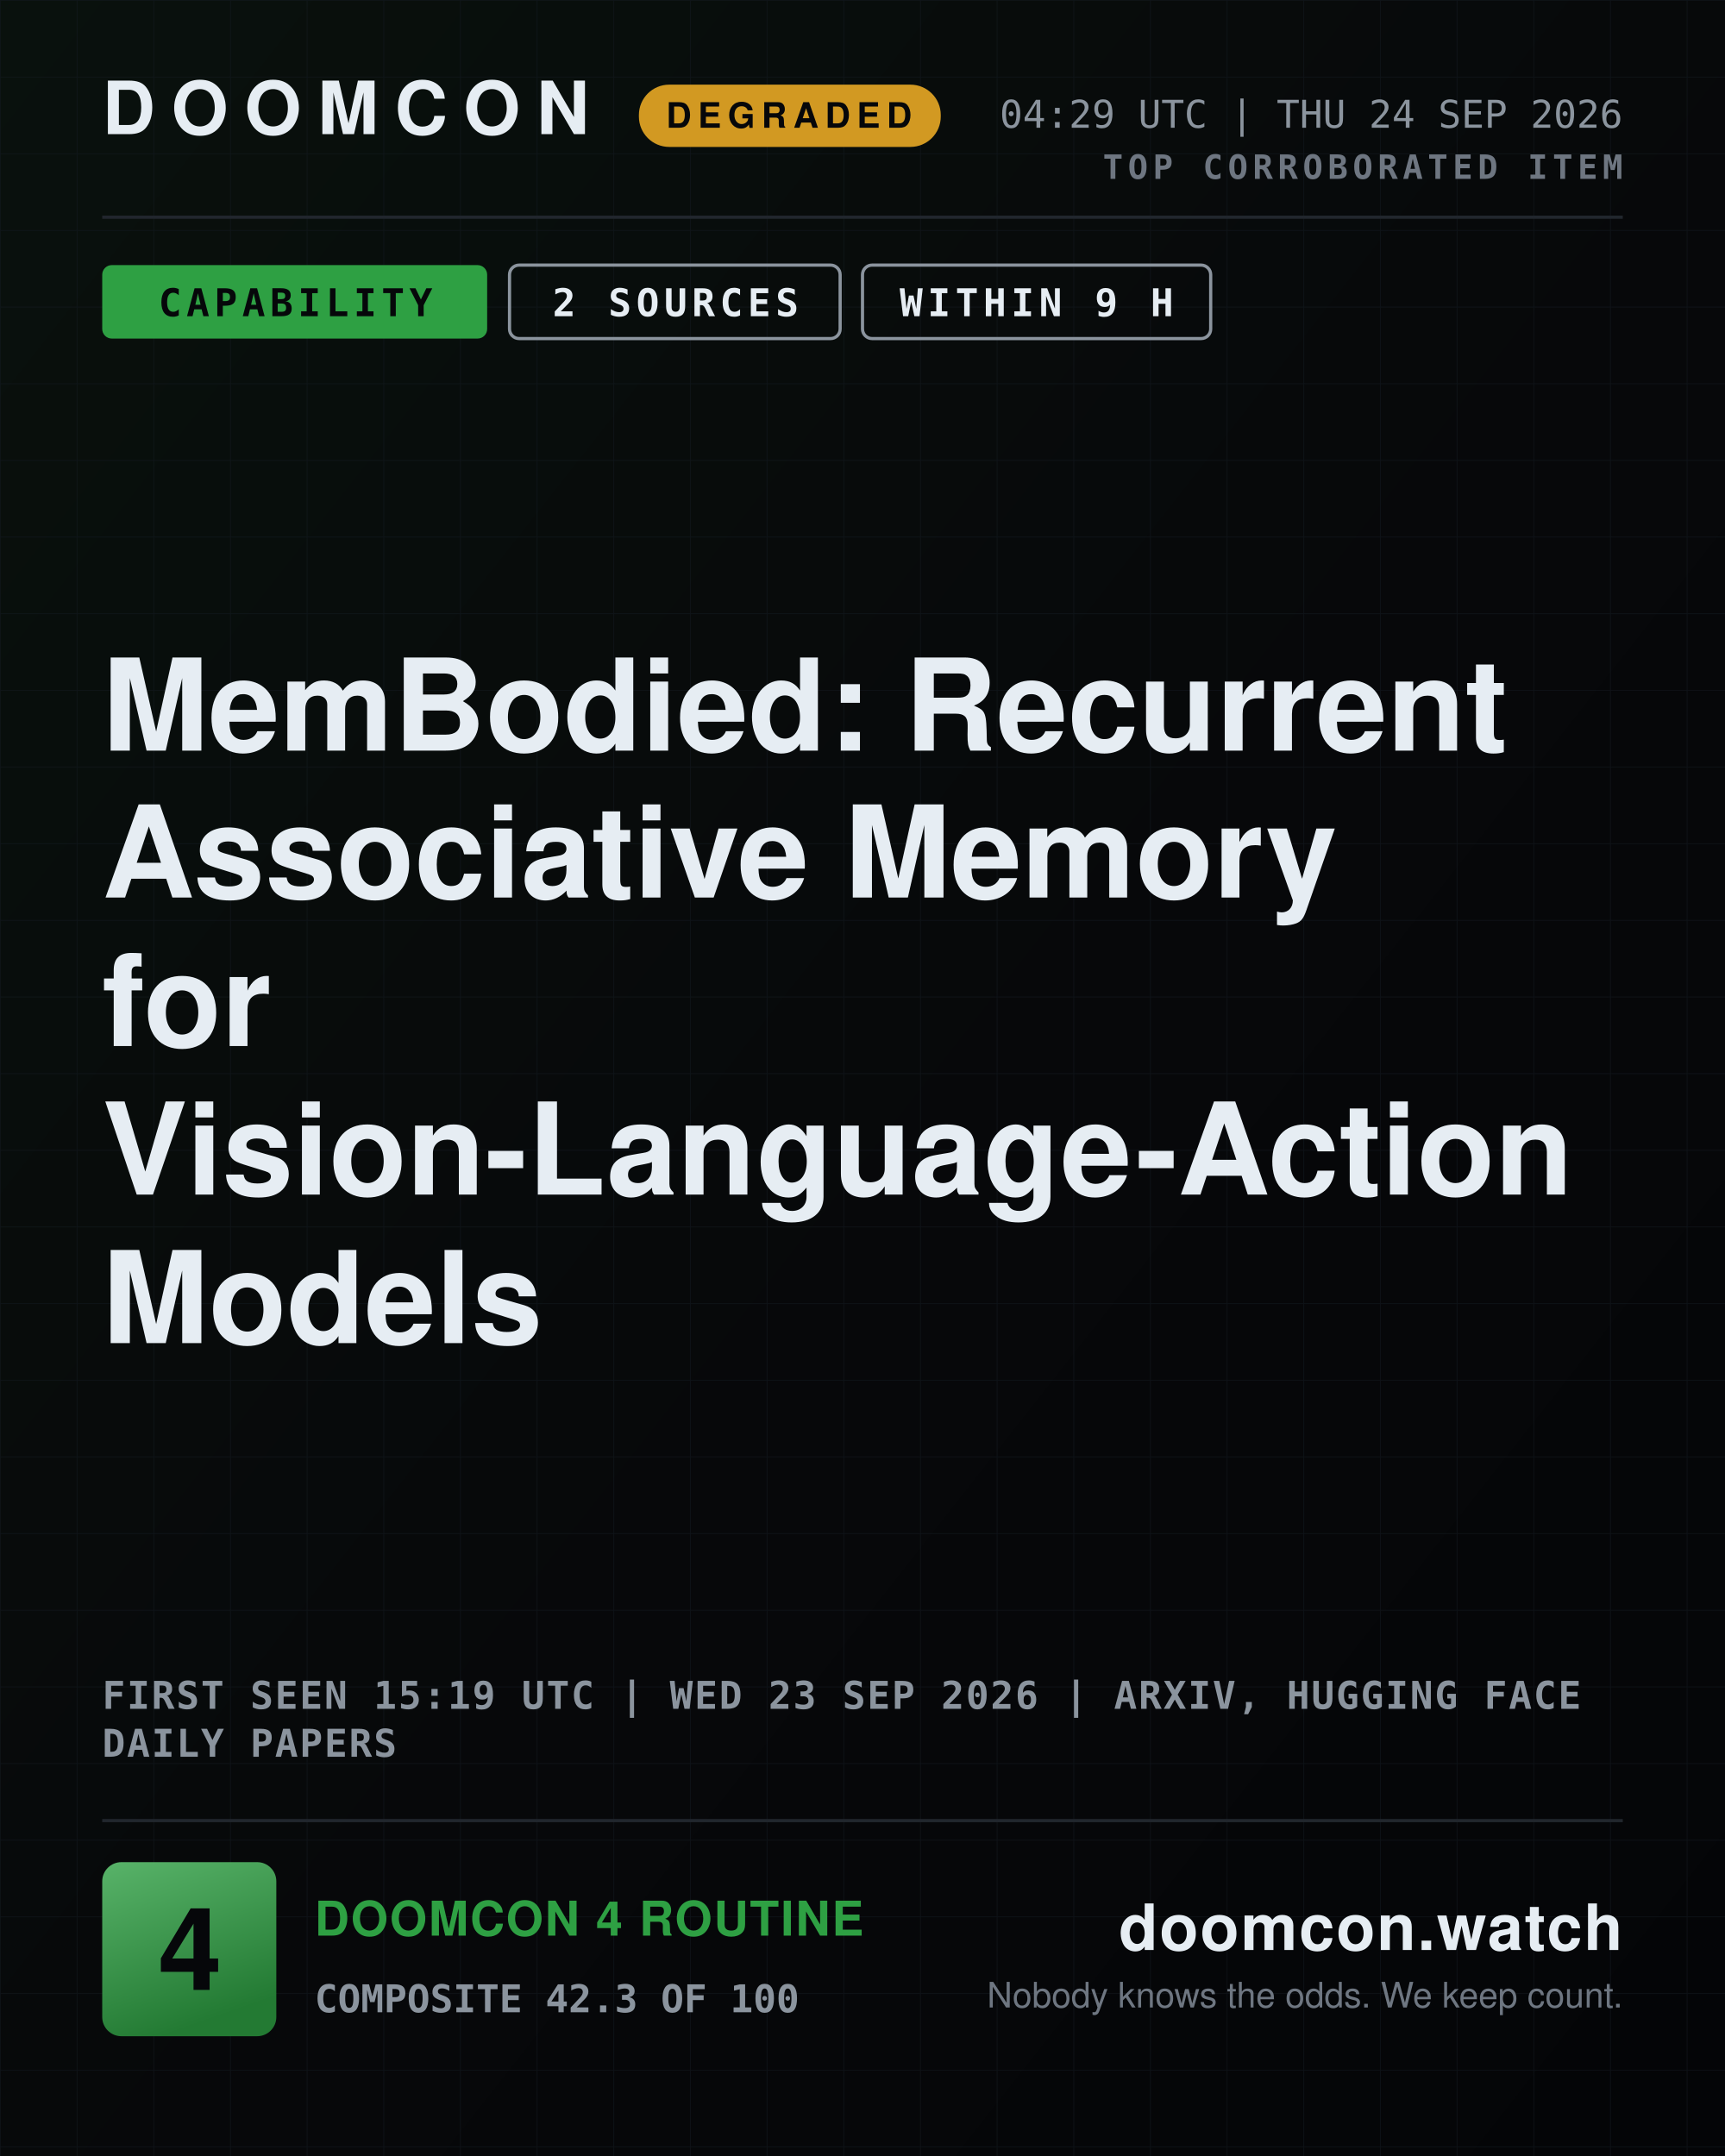
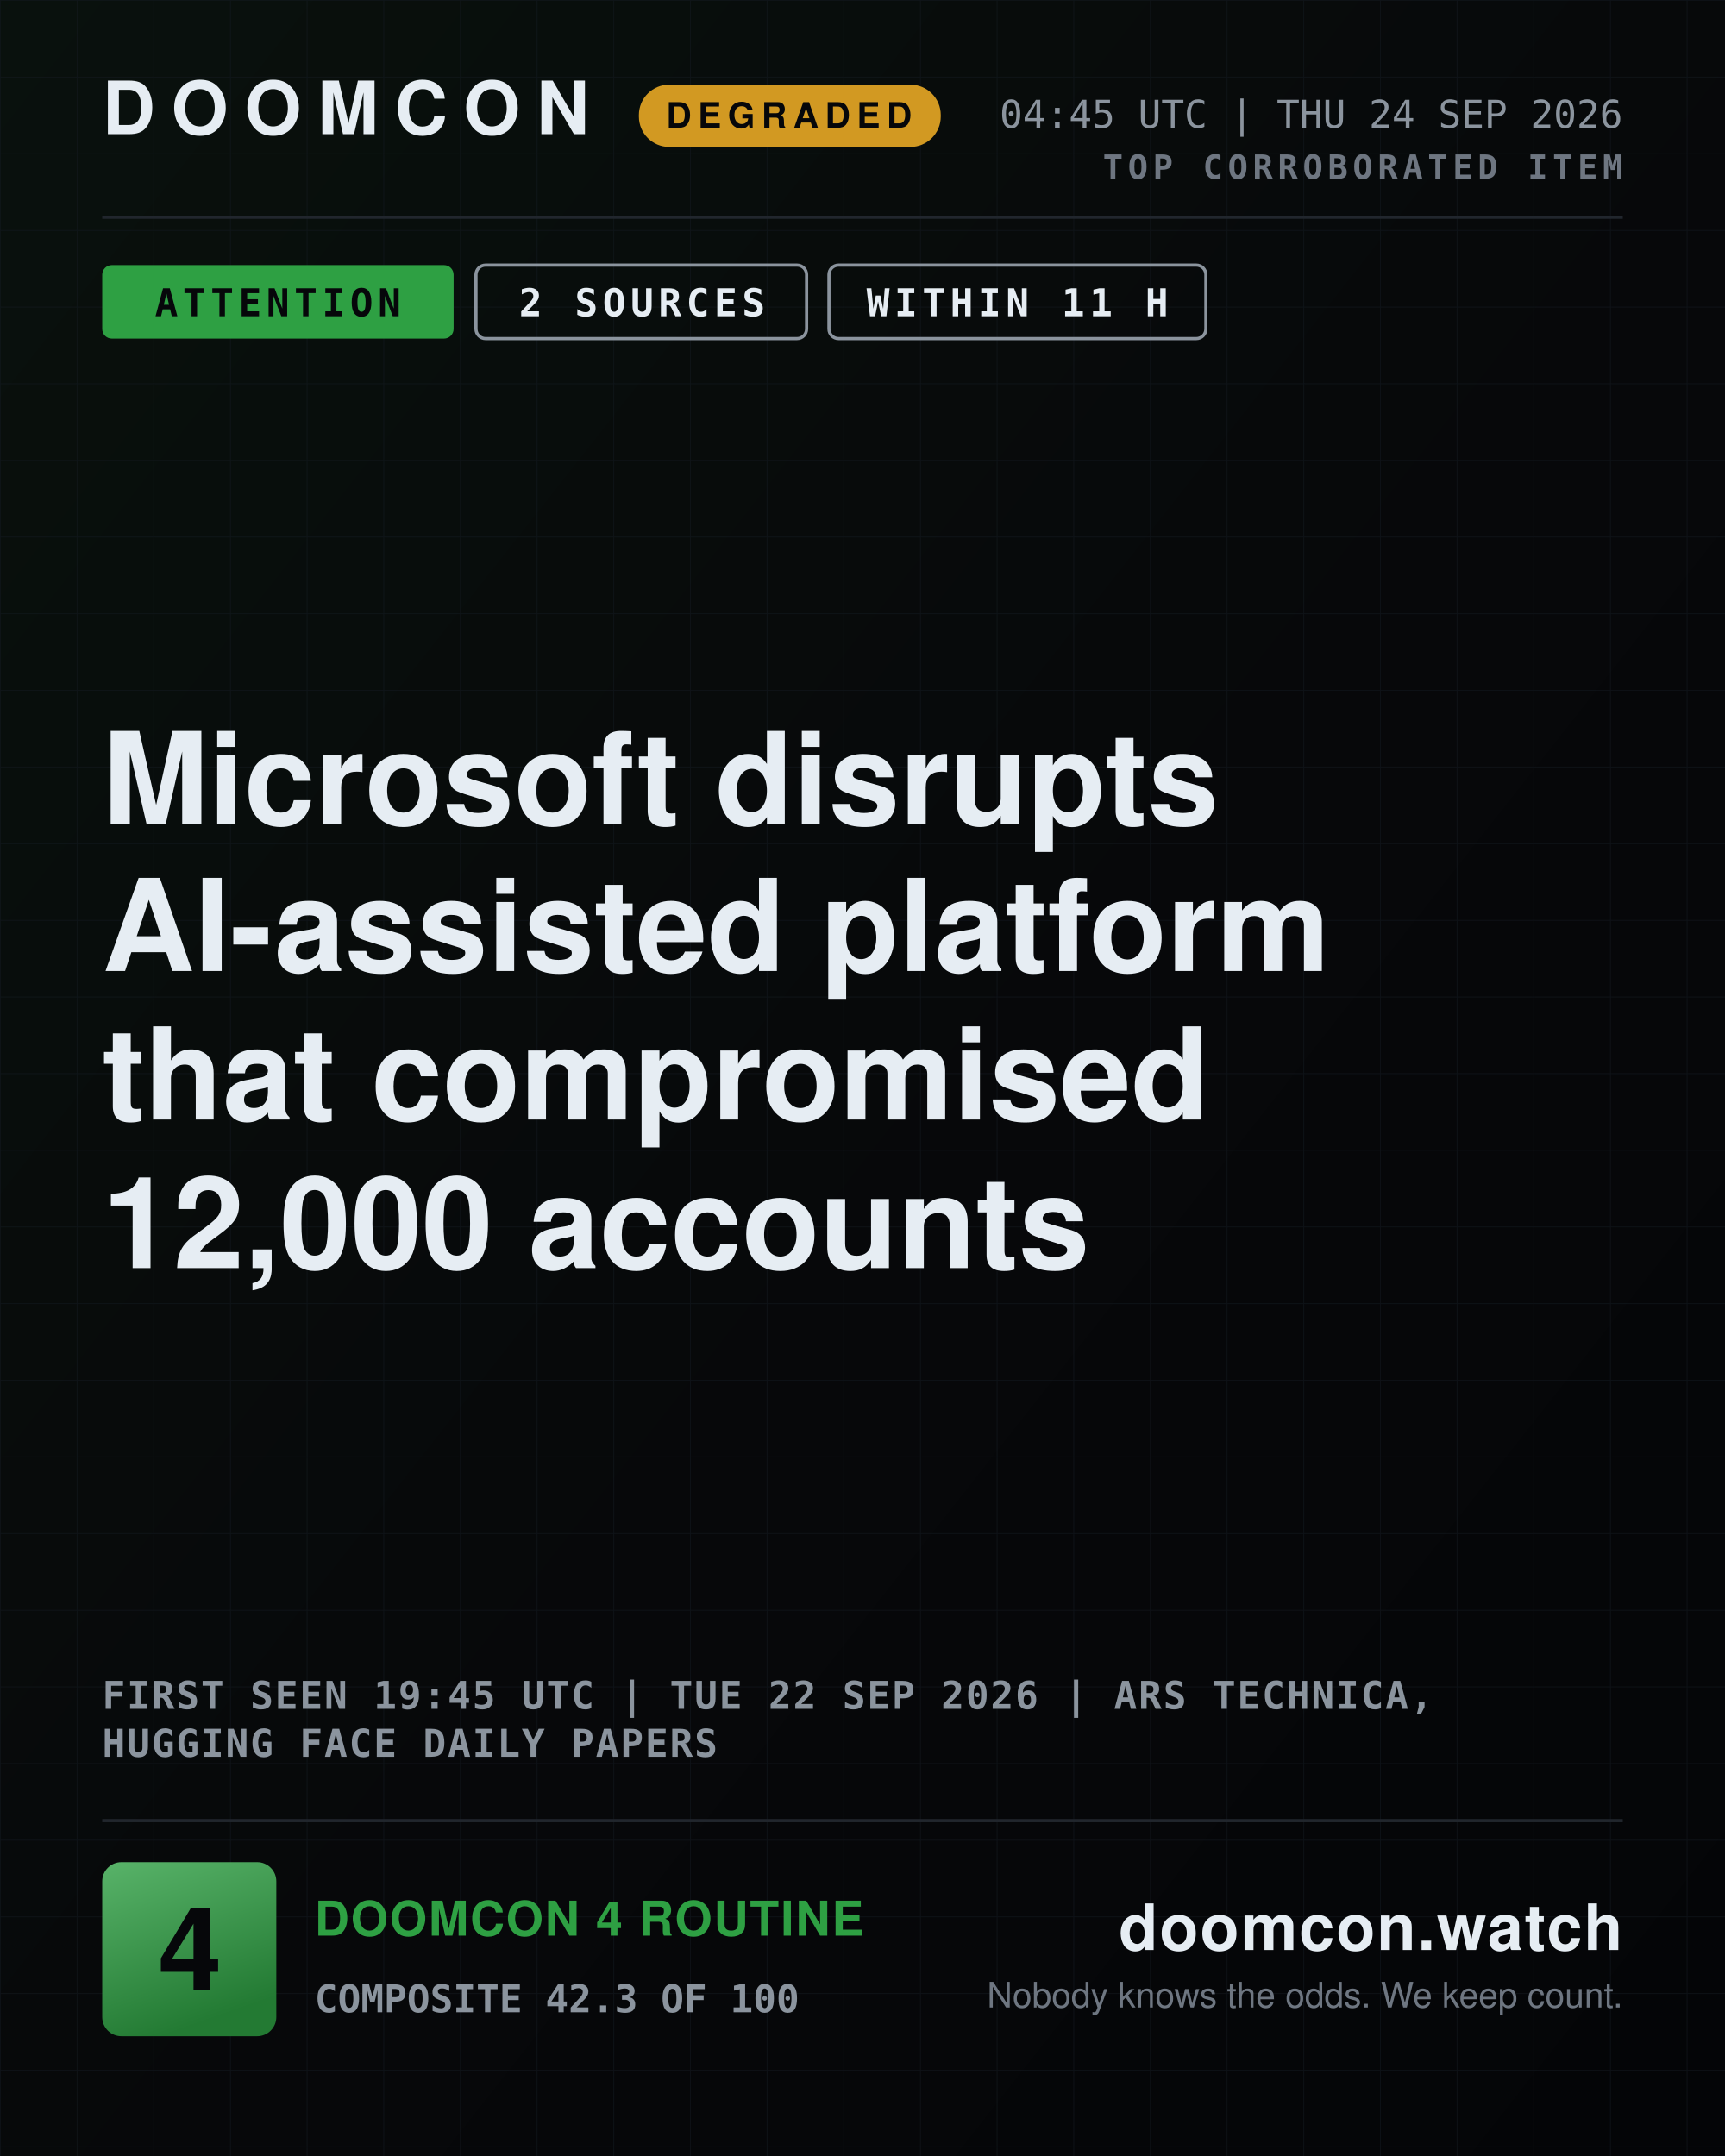
- <svg xmlns="http://www.w3.org/2000/svg" width="1080" height="1350" viewBox="0 0 1080 1350" role="img" aria-label="DOOMCON 4 — MemBodied: Recurrent Associative Memory for Vision-Language-Action Models">
+ <svg xmlns="http://www.w3.org/2000/svg" width="1080" height="1350" viewBox="0 0 1080 1350" role="img" aria-label="DOOMCON 4 — Microsoft disrupts AI-assisted platform that compromised 12,000 accounts">
  <defs>
    <pattern id="dark-hatch" width="12" height="12" patternUnits="userSpaceOnUse" patternTransform="rotate(45)">
      <rect width="12" height="12" fill="#161b22" />
      <line x1="0" y1="0" x2="0" y2="12" stroke="#6e7681" stroke-width="4" />
    </pattern>
    <pattern id="grid" width="48" height="48" patternUnits="userSpaceOnUse">
      <path d="M48 0H0V48" fill="none" stroke="#141a22" stroke-width="1" />
    </pattern>
    <linearGradient id="grad-bg" x1="0" y1="0" x2="1" y2="1">
      <stop offset="0" stop-color="#09110d" />
      <stop offset="0.55" stop-color="#07080a" />
      <stop offset="1" stop-color="#040507" />
    </linearGradient>
    <linearGradient id="grad-chip" x1="0" y1="0" x2="0.35" y2="1">
      <stop offset="0" stop-color="#58b369" />
      <stop offset="1" stop-color="#237a33" />
    </linearGradient>
    <linearGradient id="grad-spark" x1="0" y1="0" x2="0" y2="1">
      <stop offset="0" stop-color="#2ea043" stop-opacity="0.45" />
      <stop offset="1" stop-color="#2ea043" stop-opacity="0.02" />
    </linearGradient>
  </defs>
  <rect x="0" y="0" width="1080" height="1350" fill="url(#grad-bg)" />
  <rect x="0" y="0" width="1080" height="1350" fill="url(#grid)" opacity="0.55" />
  <text x="64" y="84" font-family="ui-sans-serif, system-ui, -apple-system, Segoe UI, Helvetica, Arial, sans-serif" font-size="46" font-weight="800" fill="#e6edf3" text-anchor="start" letter-spacing="10">DOOMCON</text>
  <rect x="400" y="53" width="189" height="39" fill="#d29922" rx="19" />
  <text x="494" y="80" font-family="ui-sans-serif, system-ui, -apple-system, Segoe UI, Helvetica, Arial, sans-serif" font-size="22" font-weight="800" fill="#06070a" text-anchor="middle" letter-spacing="4">DEGRADED</text>
-   <text x="1016" y="80" font-family="ui-monospace, SFMono-Regular, Menlo, DejaVu Sans Mono, Consolas, monospace" font-size="24" font-weight="500" fill="#8b949e" text-anchor="end">04:29 UTC | THU 24 SEP 2026</text>
+   <text x="1016" y="80" font-family="ui-monospace, SFMono-Regular, Menlo, DejaVu Sans Mono, Consolas, monospace" font-size="24" font-weight="500" fill="#8b949e" text-anchor="end">04:45 UTC | THU 24 SEP 2026</text>
  <text x="1016" y="112" font-family="ui-monospace, SFMono-Regular, Menlo, DejaVu Sans Mono, Consolas, monospace" font-size="21" font-weight="700" fill="#6e7681" text-anchor="end" letter-spacing="3">TOP CORROBORATED ITEM</text>
  <line x1="64" y1="136" x2="1016" y2="136" stroke="#21262d" stroke-width="2" />
-   <rect x="64" y="166" width="241" height="46" fill="#2ea043" rx="6" />
-   <text x="185" y="198" font-family="ui-monospace, SFMono-Regular, Menlo, DejaVu Sans Mono, Consolas, monospace" font-size="24" font-weight="800" fill="#06070a" text-anchor="middle" letter-spacing="3">CAPABILITY</text>
-   <rect x="319" y="166" width="207" height="46" fill="none" rx="6" stroke="#8b949e" stroke-width="2" />
-   <text x="423" y="198" font-family="ui-monospace, SFMono-Regular, Menlo, DejaVu Sans Mono, Consolas, monospace" font-size="24" font-weight="800" fill="#e6edf3" text-anchor="middle" letter-spacing="3">2 SOURCES</text>
-   <rect x="540" y="166" width="218" height="46" fill="none" rx="6" stroke="#8b949e" stroke-width="2" />
-   <text x="649" y="198" font-family="ui-monospace, SFMono-Regular, Menlo, DejaVu Sans Mono, Consolas, monospace" font-size="24" font-weight="800" fill="#e6edf3" text-anchor="middle" letter-spacing="3">WITHIN 9 H</text>
-   <text x="64" y="470" font-family="ui-sans-serif, system-ui, -apple-system, Segoe UI, Helvetica, Arial, sans-serif" font-size="80" font-weight="800" fill="#e6edf3" text-anchor="start">MemBodied: Recurrent</text>
-   <text x="64" y="562" font-family="ui-sans-serif, system-ui, -apple-system, Segoe UI, Helvetica, Arial, sans-serif" font-size="80" font-weight="800" fill="#e6edf3" text-anchor="start">Associative Memory</text>
-   <text x="64" y="655" font-family="ui-sans-serif, system-ui, -apple-system, Segoe UI, Helvetica, Arial, sans-serif" font-size="80" font-weight="800" fill="#e6edf3" text-anchor="start">for</text>
-   <text x="64" y="748" font-family="ui-sans-serif, system-ui, -apple-system, Segoe UI, Helvetica, Arial, sans-serif" font-size="80" font-weight="800" fill="#e6edf3" text-anchor="start">Vision-Language-Action</text>
-   <text x="64" y="841" font-family="ui-sans-serif, system-ui, -apple-system, Segoe UI, Helvetica, Arial, sans-serif" font-size="80" font-weight="800" fill="#e6edf3" text-anchor="start">Models</text>
-   <text x="64" y="1070" font-family="ui-monospace, SFMono-Regular, Menlo, DejaVu Sans Mono, Consolas, monospace" font-size="24" font-weight="600" fill="#8b949e" text-anchor="start" letter-spacing="1">FIRST SEEN 15:19 UTC | WED 23 SEP 2026 | ARXIV, HUGGING FACE</text>
-   <text x="64" y="1100" font-family="ui-monospace, SFMono-Regular, Menlo, DejaVu Sans Mono, Consolas, monospace" font-size="24" font-weight="600" fill="#8b949e" text-anchor="start" letter-spacing="1">DAILY PAPERS</text>
+   <rect x="64" y="166" width="220" height="46" fill="#2ea043" rx="6" />
+   <text x="174" y="198" font-family="ui-monospace, SFMono-Regular, Menlo, DejaVu Sans Mono, Consolas, monospace" font-size="24" font-weight="800" fill="#06070a" text-anchor="middle" letter-spacing="3">ATTENTION</text>
+   <rect x="298" y="166" width="207" height="46" fill="none" rx="6" stroke="#8b949e" stroke-width="2" />
+   <text x="402" y="198" font-family="ui-monospace, SFMono-Regular, Menlo, DejaVu Sans Mono, Consolas, monospace" font-size="24" font-weight="800" fill="#e6edf3" text-anchor="middle" letter-spacing="3">2 SOURCES</text>
+   <rect x="519" y="166" width="236" height="46" fill="none" rx="6" stroke="#8b949e" stroke-width="2" />
+   <text x="637" y="198" font-family="ui-monospace, SFMono-Regular, Menlo, DejaVu Sans Mono, Consolas, monospace" font-size="24" font-weight="800" fill="#e6edf3" text-anchor="middle" letter-spacing="3">WITHIN 11 H</text>
+   <text x="64" y="516" font-family="ui-sans-serif, system-ui, -apple-system, Segoe UI, Helvetica, Arial, sans-serif" font-size="80" font-weight="800" fill="#e6edf3" text-anchor="start">Microsoft disrupts</text>
+   <text x="64" y="608" font-family="ui-sans-serif, system-ui, -apple-system, Segoe UI, Helvetica, Arial, sans-serif" font-size="80" font-weight="800" fill="#e6edf3" text-anchor="start">AI-assisted platform</text>
+   <text x="64" y="701" font-family="ui-sans-serif, system-ui, -apple-system, Segoe UI, Helvetica, Arial, sans-serif" font-size="80" font-weight="800" fill="#e6edf3" text-anchor="start">that compromised</text>
+   <text x="64" y="794" font-family="ui-sans-serif, system-ui, -apple-system, Segoe UI, Helvetica, Arial, sans-serif" font-size="80" font-weight="800" fill="#e6edf3" text-anchor="start">12,000 accounts</text>
+   <text x="64" y="1070" font-family="ui-monospace, SFMono-Regular, Menlo, DejaVu Sans Mono, Consolas, monospace" font-size="24" font-weight="600" fill="#8b949e" text-anchor="start" letter-spacing="1">FIRST SEEN 19:45 UTC | TUE 22 SEP 2026 | ARS TECHNICA,</text>
+   <text x="64" y="1100" font-family="ui-monospace, SFMono-Regular, Menlo, DejaVu Sans Mono, Consolas, monospace" font-size="24" font-weight="600" fill="#8b949e" text-anchor="start" letter-spacing="1">HUGGING FACE DAILY PAPERS</text>
  <line x1="64" y1="1140" x2="1016" y2="1140" stroke="#21262d" stroke-width="2" />
  <rect x="64" y="1166" width="109" height="109" fill="url(#grad-chip)" rx="12" />
  <text x="119" y="1246" font-family="ui-sans-serif, system-ui, -apple-system, Segoe UI, Helvetica, Arial, sans-serif" font-size="72" font-weight="800" fill="#06070a" text-anchor="middle">4</text>
  <text x="197" y="1212" font-family="ui-sans-serif, system-ui, -apple-system, Segoe UI, Helvetica, Arial, sans-serif" font-size="30" font-weight="800" fill="#2ea043" text-anchor="start" letter-spacing="1">DOOMCON 4 ROUTINE</text>
  <text x="197" y="1260" font-family="ui-monospace, SFMono-Regular, Menlo, DejaVu Sans Mono, Consolas, monospace" font-size="24" font-weight="600" fill="#8b949e" text-anchor="start">COMPOSITE 42.3 OF 100</text>
  <text x="1016" y="1221" font-family="ui-sans-serif, system-ui, -apple-system, Segoe UI, Helvetica, Arial, sans-serif" font-size="40" font-weight="800" fill="#e6edf3" text-anchor="end" letter-spacing="1">doomcon.watch</text>
  <text x="1016" y="1257" font-family="ui-sans-serif, system-ui, -apple-system, Segoe UI, Helvetica, Arial, sans-serif" font-size="22" font-weight="500" fill="#6e7681" text-anchor="end">Nobody knows the odds. We keep count.</text>
</svg>
